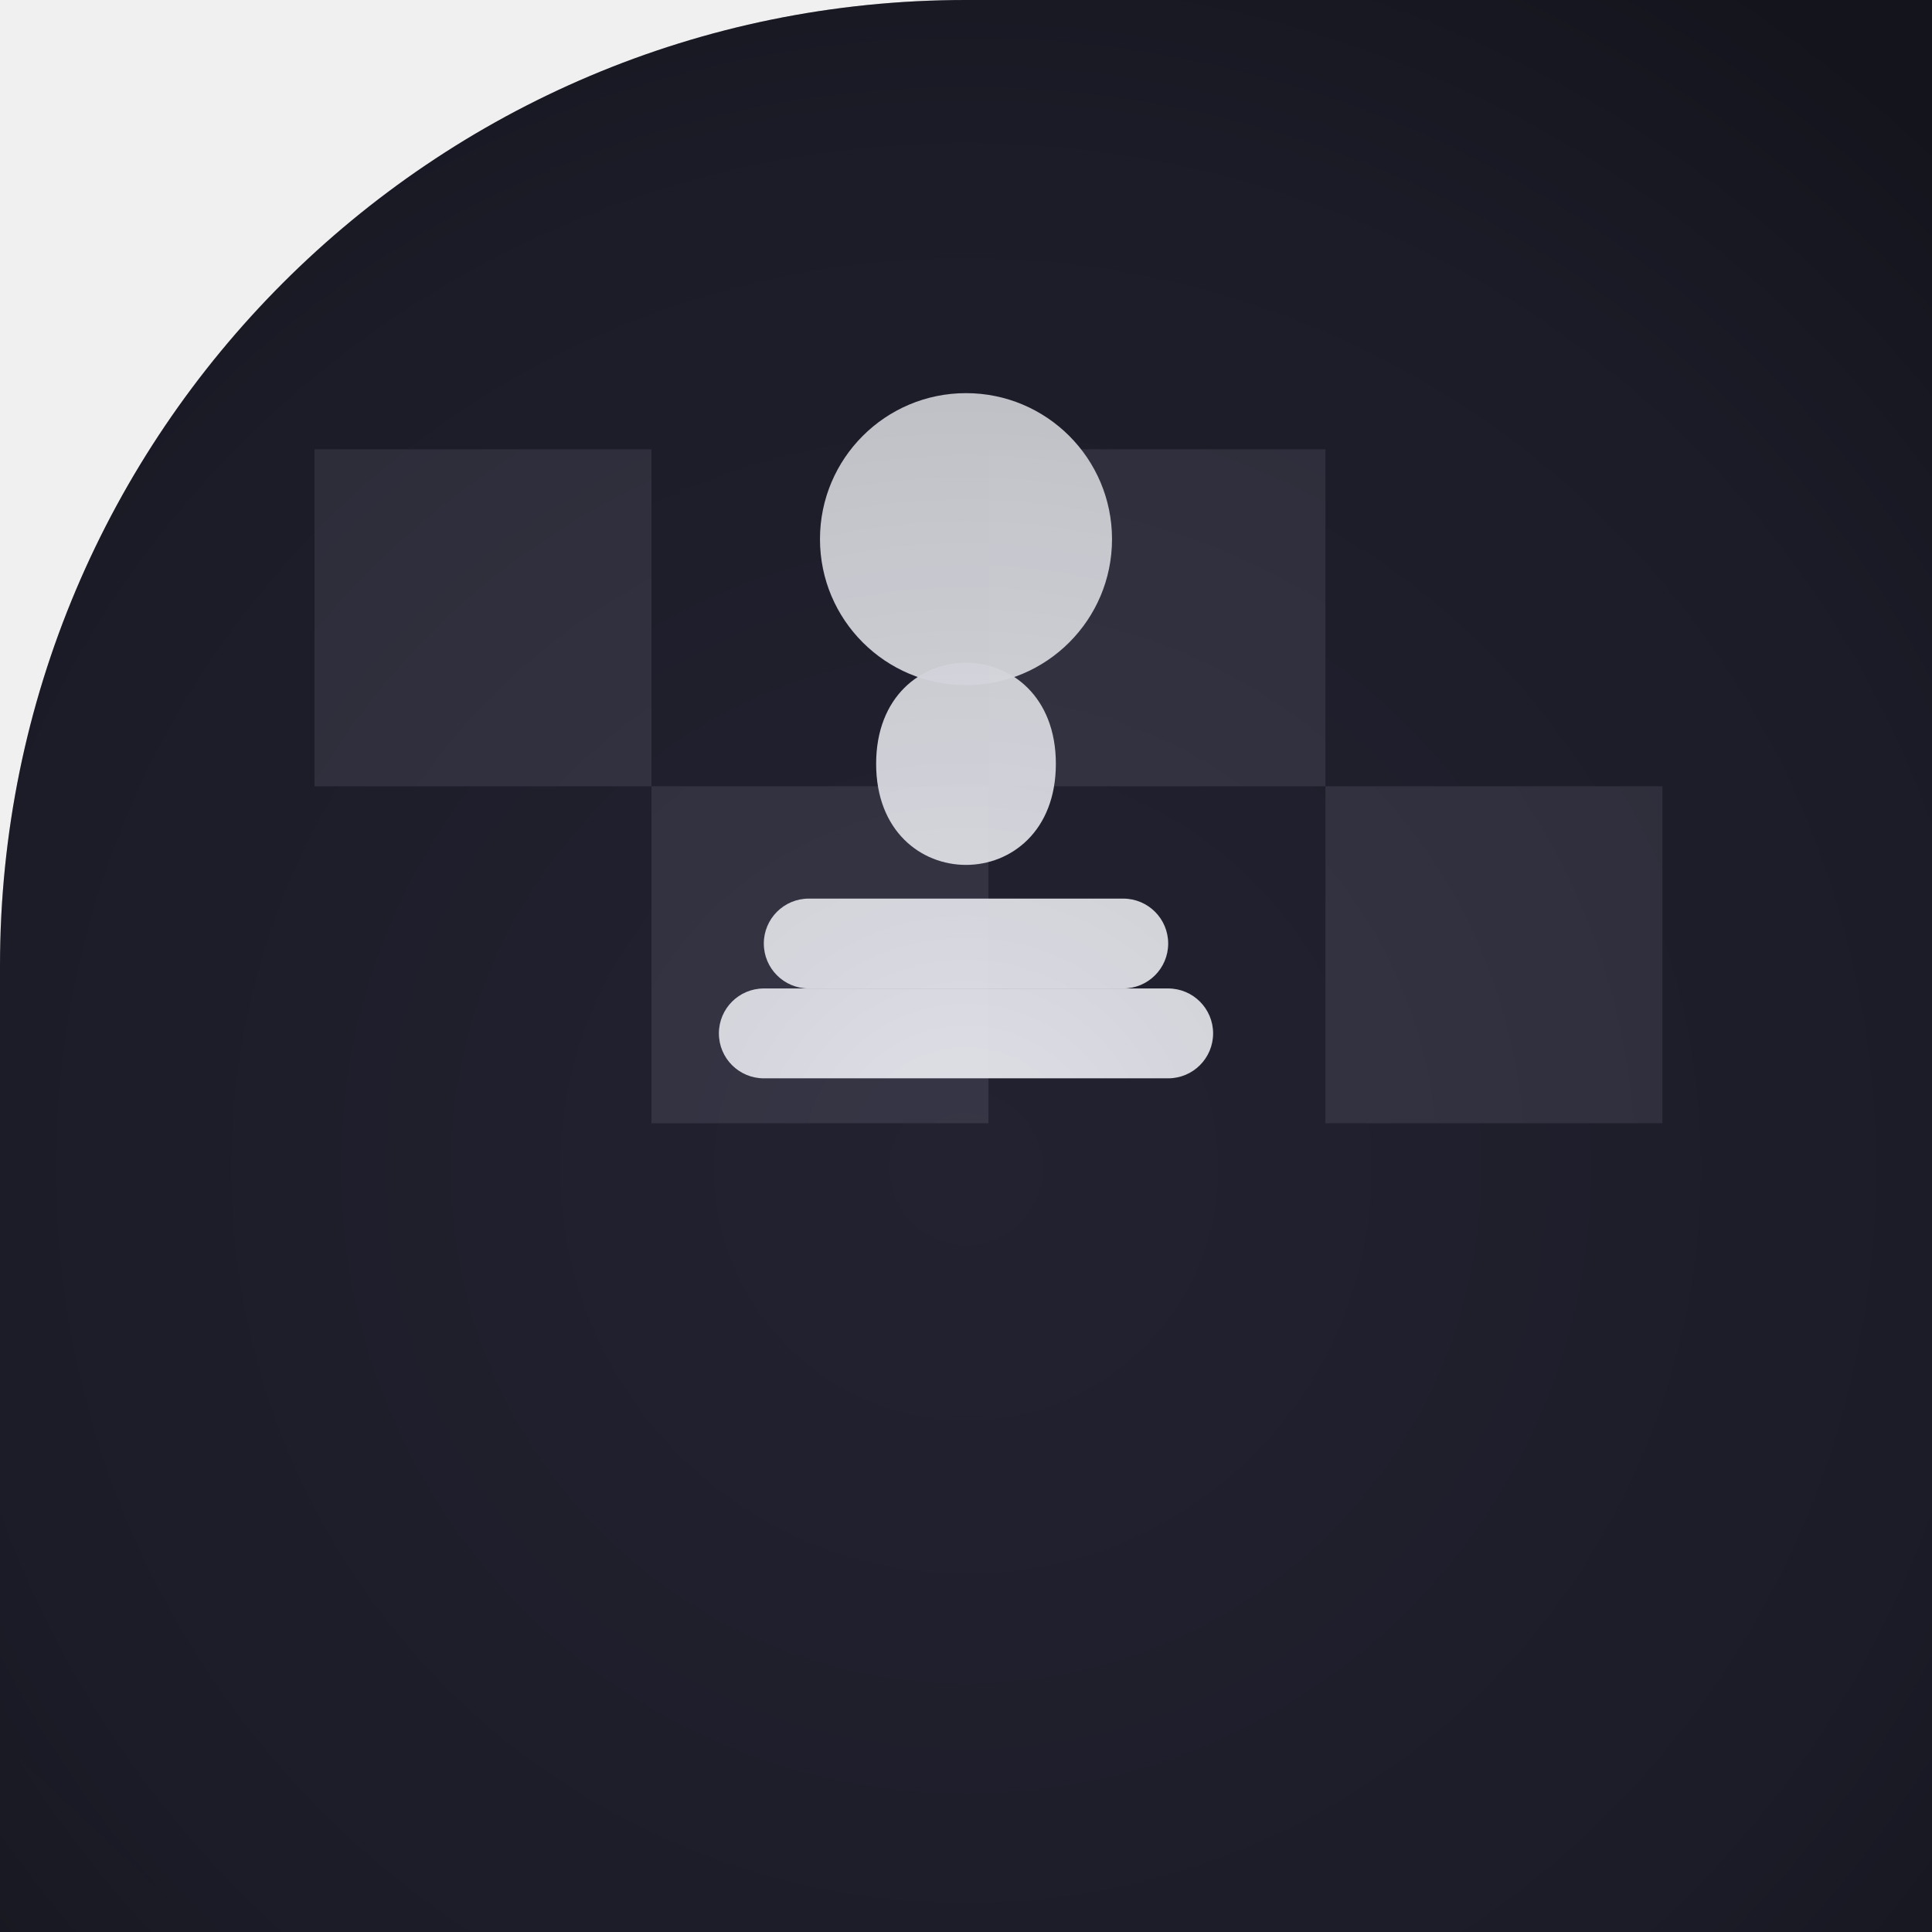
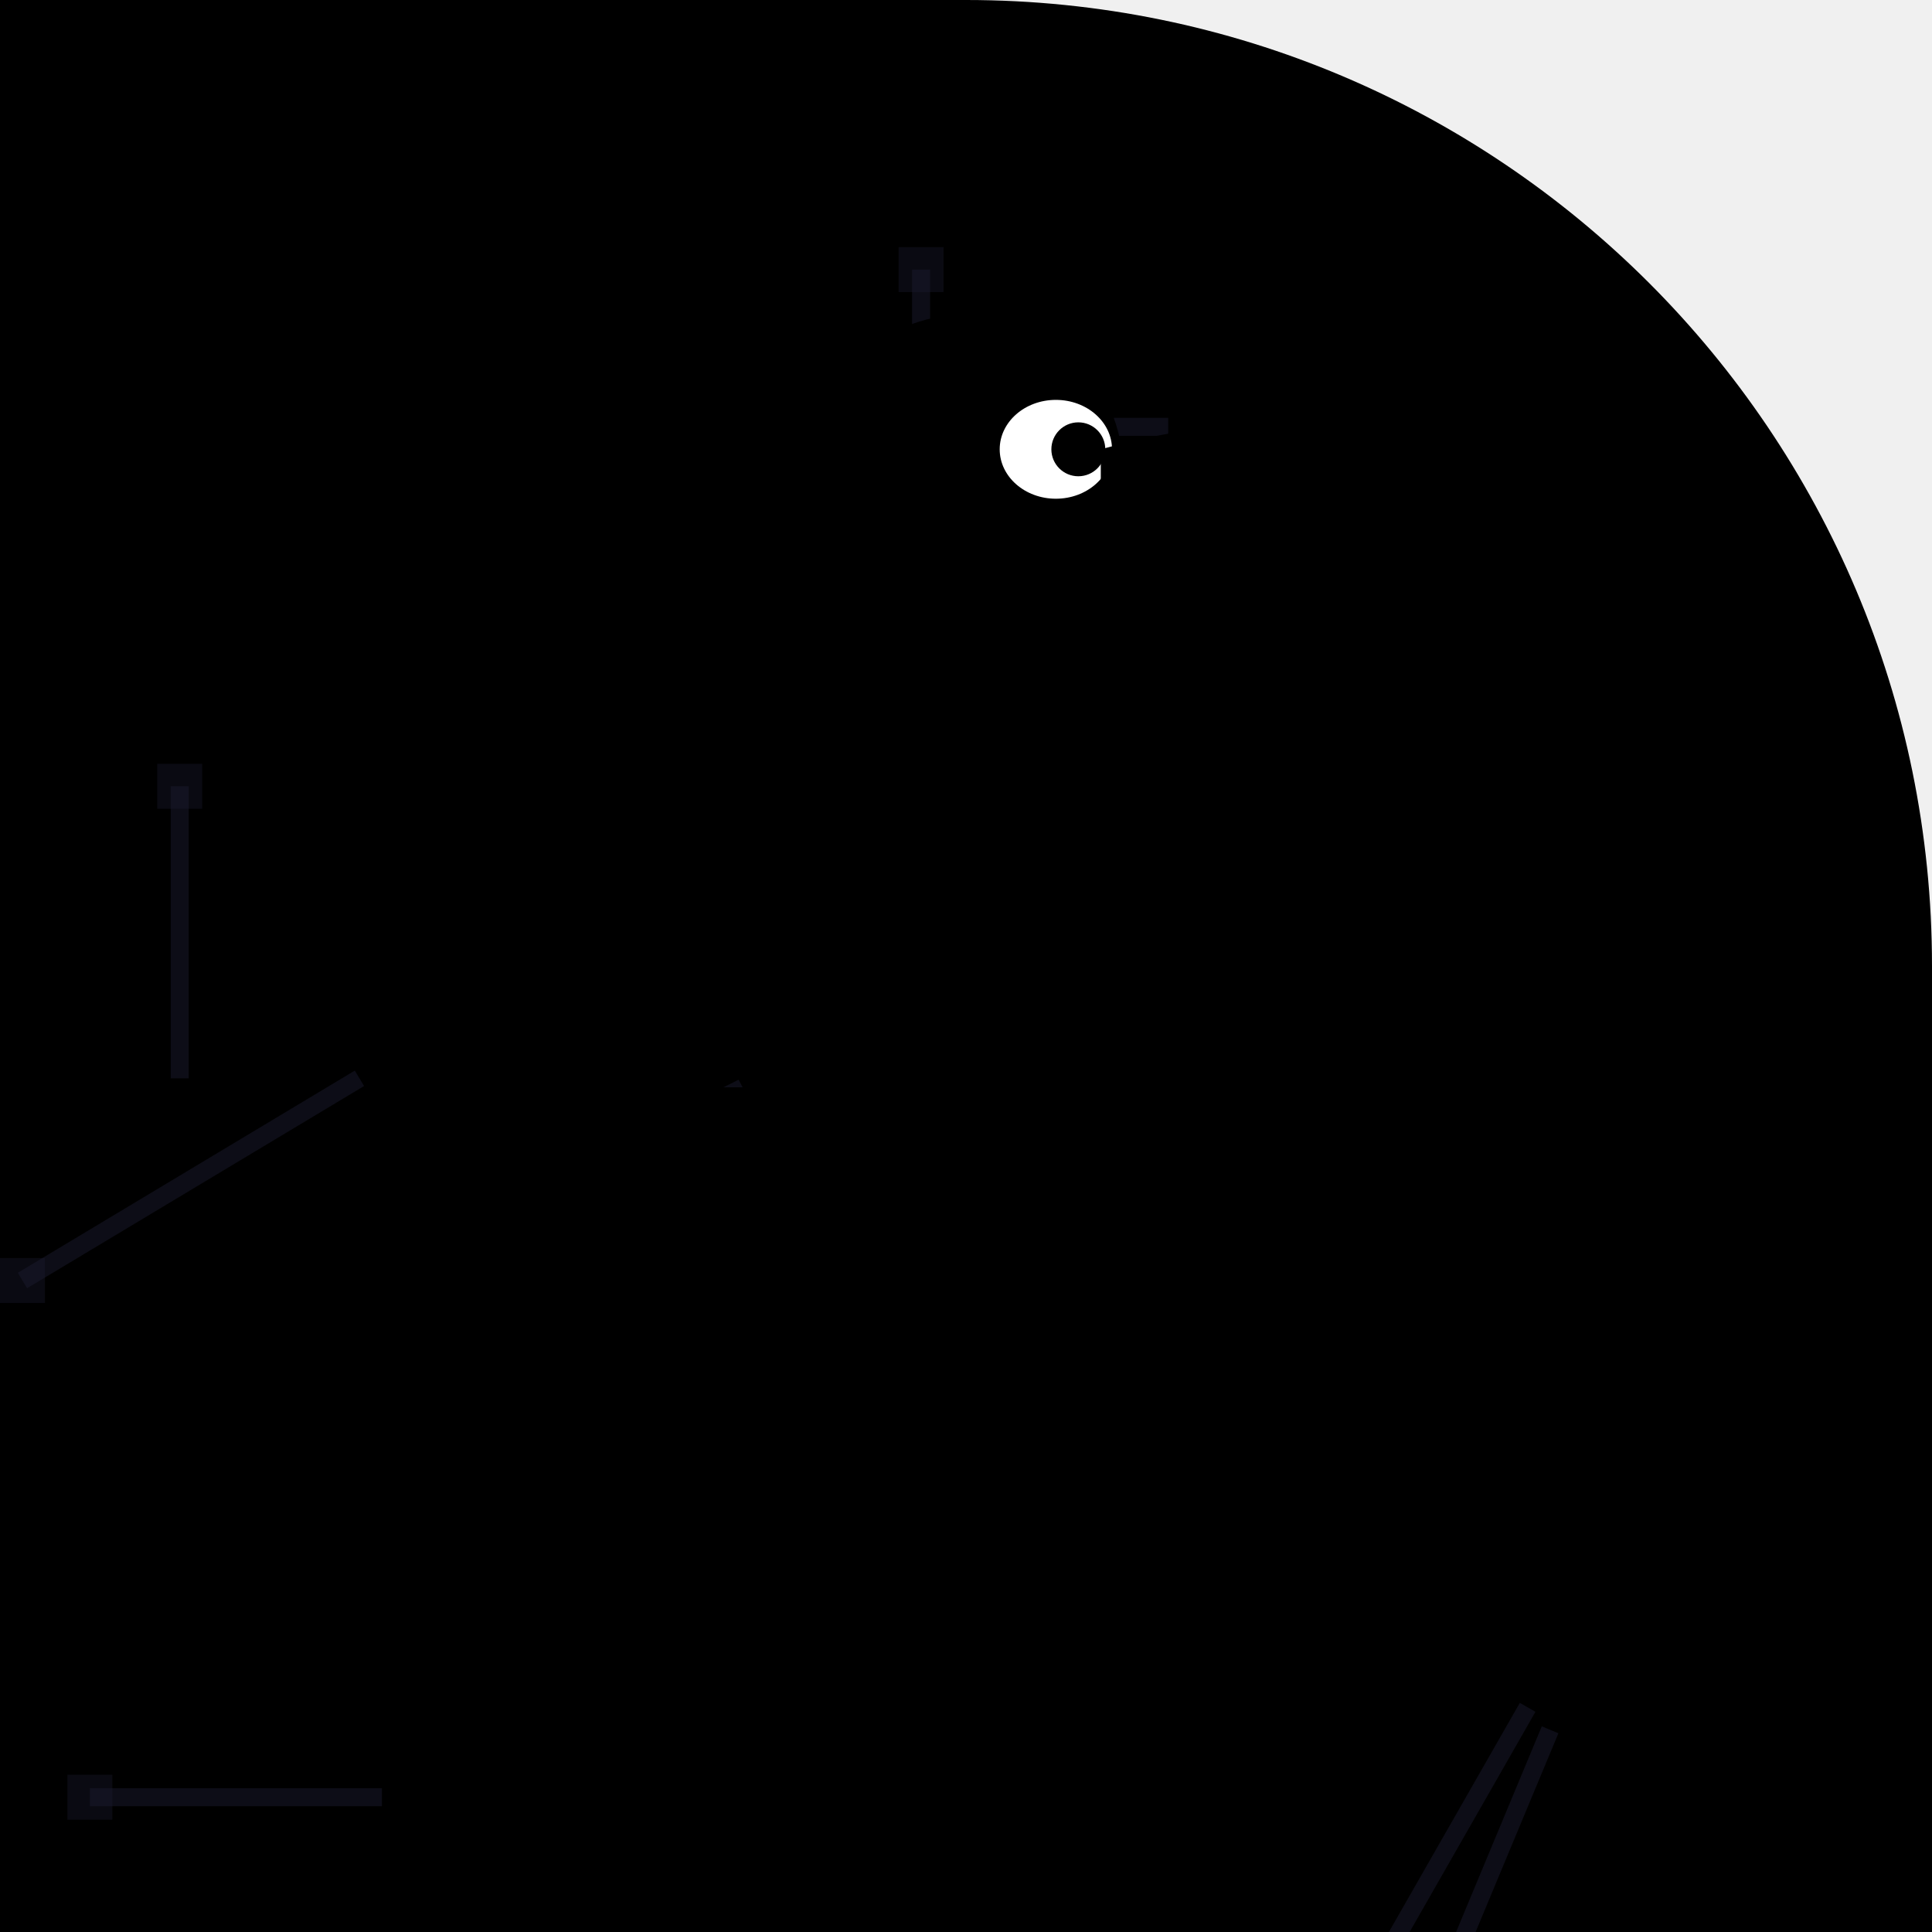
<svg xmlns="http://www.w3.org/2000/svg" width="86" height="86" viewBox="0 0 86 86">
  <defs>
-     <clipPath id="shape" clipPathUnits="userSpaceOnUse">
-       <path d="M 0 0 L 86.0 0 L 86.0 86.0 L 0 86.0 Z M 0 43 A 43.0 43.0 0 0 1 43.0 0.0 L 0 0 Z" fill-rule="evenodd" />
+     <clipPath id="c">
+       <path d="M 0 0 L 86.0 0 L 86.0 86.0 L 0 86.0 Z M 43 0 A 43.0 43.0 0 0 1 86.0 43.0 L 86 0 Z" />
    </clipPath>
-     <linearGradient id="g1" x1="77.1" y1="6.43" x2="8.9" y2="79.57">
-       <stop offset="0" stop-color="#12121a" />
-       <stop offset="1" stop-color="#34344a" />
-     </linearGradient>
-     <radialGradient id="v" cx="43" cy="52" r="64" gradientUnits="userSpaceOnUse">
-       <stop offset="0" stop-color="#000000" stop-opacity="0" />
-       <stop offset="0.7" stop-color="#000000" stop-opacity="0.18" />
-       <stop offset="1" stop-color="#000000" stop-opacity="0.42" />
-     </radialGradient>
  </defs>
-   <g clip-path="url(#shape)">
-     <rect width="86" height="86" fill="url(#g1)" />
-     <rect x="14" y="20" width="15" height="15" fill="#3f3f4f" opacity="0.7" />
-     <rect x="29" y="35" width="15" height="15" fill="#3f3f4f" opacity="0.7" />
-     <rect x="44" y="20" width="15" height="15" fill="#3f3f4f" opacity="0.7" />
-     <rect x="59" y="35" width="15" height="15" fill="#3f3f4f" opacity="0.7" />
-     <circle cx="43" cy="24" r="6.5" fill="#e8e8f0" opacity="0.95" />
-     <path d="M 39 34 C 39 28 47 28 47 34 C 47 40 39 40 39 34 Z" fill="#e8e8f0" opacity="0.95" />
-     <rect x="34" y="40" width="18" height="4" fill="#e8e8f0" opacity="0.95" rx="2" />
-     <rect x="32" y="44" width="22" height="4" fill="#e8e8f0" opacity="0.95" rx="2" />
-     <rect width="86" height="86" fill="url(#v)" />
+   <g clip-path="url(#c)">
+     <path d="M 0 0 L 86.0 0 L 86.0 86.0 L 0 86.0 Z M 43 0 A 43.0 43.0 0 0 1 86.0 43.0 L 86 0 Z" fill="#000" fill-rule="evenodd" />
+     <line x1="52" y1="19" x2="44" y2="19" stroke="#1a1a2e" stroke-width="0.8" opacity="0.5" />
+     <rect x="43" y="18" width="2" height="2" fill="#1a1a2e" opacity="0.4" />
+     <line x1="8" y1="48" x2="8" y2="35" stroke="#1a1a2e" stroke-width="0.8" opacity="0.5" />
+     <rect x="7" y="34" width="2" height="2" fill="#1a1a2e" opacity="0.4" />
+     <line x1="16" y1="48" x2="1" y2="57" stroke="#1a1a2e" stroke-width="0.8" opacity="0.5" />
+     <rect x="0" y="56" width="2" height="2" fill="#1a1a2e" opacity="0.4" />
+     <line x1="69" y1="77" x2="64" y2="89" stroke="#1a1a2e" stroke-width="0.8" opacity="0.5" />
+     <rect x="63" y="88" width="2" height="2" fill="#1a1a2e" opacity="0.4" />
+     <line x1="41" y1="25" x2="41" y2="12" stroke="#1a1a2e" stroke-width="0.8" opacity="0.5" />
+     <rect x="40" y="11" width="2" height="2" fill="#1a1a2e" opacity="0.4" />
+     <line x1="30" y1="48" x2="45" y2="48" stroke="#1a1a2e" stroke-width="0.8" opacity="0.5" />
+     <rect x="44" y="47" width="2" height="2" fill="#1a1a2e" opacity="0.4" />
+     <line x1="17" y1="80" x2="4" y2="80" stroke="#1a1a2e" stroke-width="0.8" opacity="0.5" />
+     <rect x="3" y="79" width="2" height="2" fill="#1a1a2e" opacity="0.4" />
+     <line x1="68" y1="76" x2="60" y2="90" stroke="#1a1a2e" stroke-width="0.8" opacity="0.5" />
+     <rect x="59" y="89" width="2" height="2" fill="#1a1a2e" opacity="0.4" />
+     <ellipse cx="43" cy="40" rx="12" ry="15" fill="#000" />
+     <circle cx="43" cy="21" r="7" fill="#000" />
+     <ellipse cx="47" cy="20" rx="2.5" ry="2.2" fill="#fff" />
+     <circle cx="48" cy="20" r="1.2" fill="#000" />
+     <path d="M49 20 Q60 17 58 23 L49 23 Z" fill="#000" />
+     <path d="M49 23 Q56 27 53 25 L49 24 Z" fill="#000" />
+     <path d="M32 34 Q25 40 29 50 L37 46 Q34 38 32 34Z" fill="#000" />
+     <path d="M29 46 L21 42 L25 50 L19 48 L27 54 Z" fill="#000" />
+     <circle cx="43" cy="69" r="10" fill="none" stroke="#000" stroke-width="2.5" />
+     <circle cx="43" cy="69" r="2" fill="#000" />
+     <line x1="43" y1="59" x2="43" y2="79" stroke="#000" stroke-width="1" />
+     <line x1="33" y1="69" x2="53" y2="69" stroke="#000" stroke-width="1" />
+     <line x1="36" y1="62" x2="50" y2="76" stroke="#000" stroke-width="1" />
+     <line x1="50" y1="62" x2="36" y2="76" stroke="#000" stroke-width="1" />
+     <line x1="43" y1="59" x2="43" y2="51" stroke="#000" stroke-width="2" />
+     <ellipse cx="43" cy="50" rx="5.5" ry="1.8" fill="#000" />
+     <line x1="40" y1="54" x2="36" y2="67" stroke="#000" stroke-width="1.5" />
+     <line x1="46" y1="54" x2="50" y2="71" stroke="#000" stroke-width="1.5" />
+     <rect x="33" y="66" width="6" height="2" rx="1" fill="#000" />
+     <rect x="47" y="70" width="6" height="2" rx="1" fill="#000" />
  </g>
</svg>
